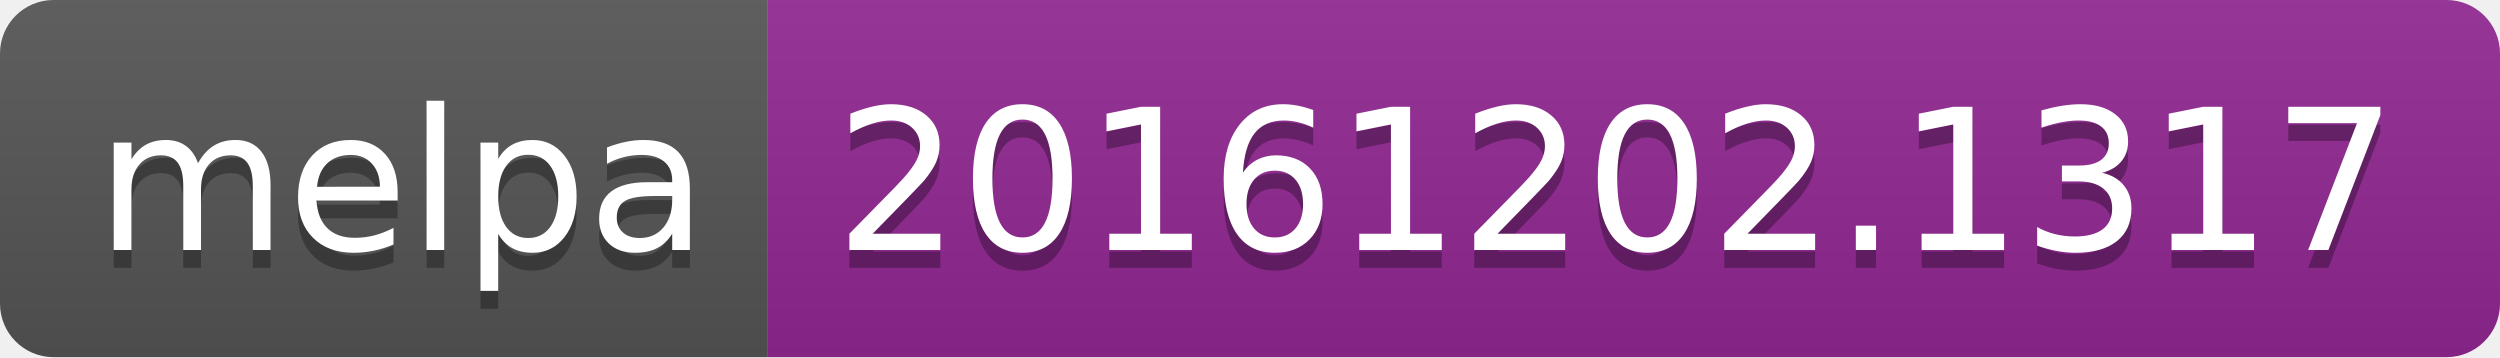
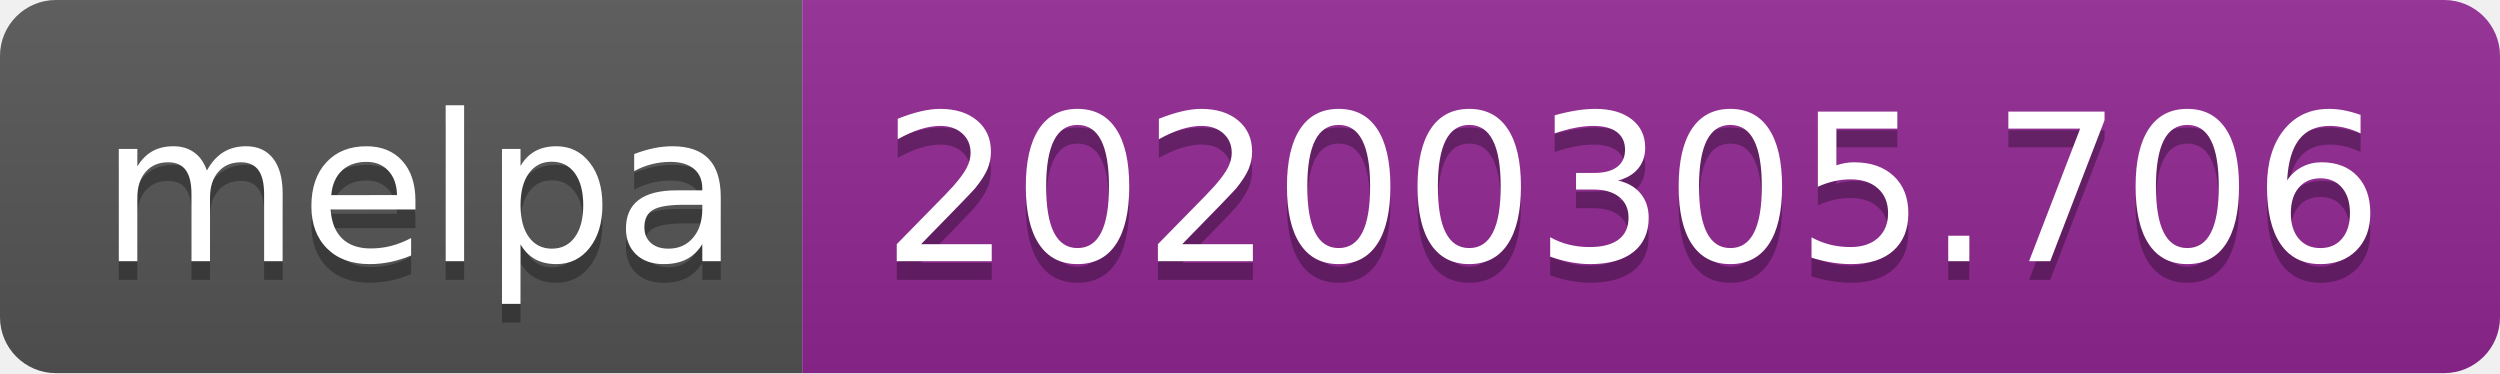
- <svg xmlns="http://www.w3.org/2000/svg" width="140" height="20">
+ <svg xmlns="http://www.w3.org/2000/svg" width="134" height="20">
  <linearGradient id="b" x2="0" y2="100%">
    <stop offset="0" stop-color="#bbb" stop-opacity=".1" />
    <stop offset="1" stop-opacity=".1" />
  </linearGradient>
  <clipPath id="a">
-     <rect width="140" height="20" rx="3" fill="#fff" />
+     <rect width="134" height="20" rx="3" fill="#fff" />
  </clipPath>
  <g clip-path="url(#a)">
    <path fill="#555" d="M0 0h43v20H0z" />
-     <path fill="#922793" d="M43 0h97v20H43z" />
-     <path fill="url(#b)" d="M0 0h140v20H0z" />
+     <path fill="#922793" d="M43 0h91v20H43z" />
+     <path fill="url(#b)" d="M0 0h134v20H0z" />
  </g>
  <g fill="#fff" text-anchor="middle" font-family="DejaVu Sans,Verdana,Geneva,sans-serif" font-size="110">
    <text x="225" y="150" fill="#010101" fill-opacity=".3" transform="scale(.1)" textLength="330">melpa</text>
    <text x="225" y="140" transform="scale(.1)" textLength="330">melpa</text>
-     <text x="905" y="150" fill="#010101" fill-opacity=".3" transform="scale(.1)" textLength="870">20161202.1317</text>
-     <text x="905" y="140" transform="scale(.1)" textLength="870">20161202.1317</text>
+     <text x="875" y="150" fill="#010101" fill-opacity=".3" transform="scale(.1)" textLength="810">20200305.706</text>
+     <text x="875" y="140" transform="scale(.1)" textLength="810">20200305.706</text>
  </g>
</svg>
